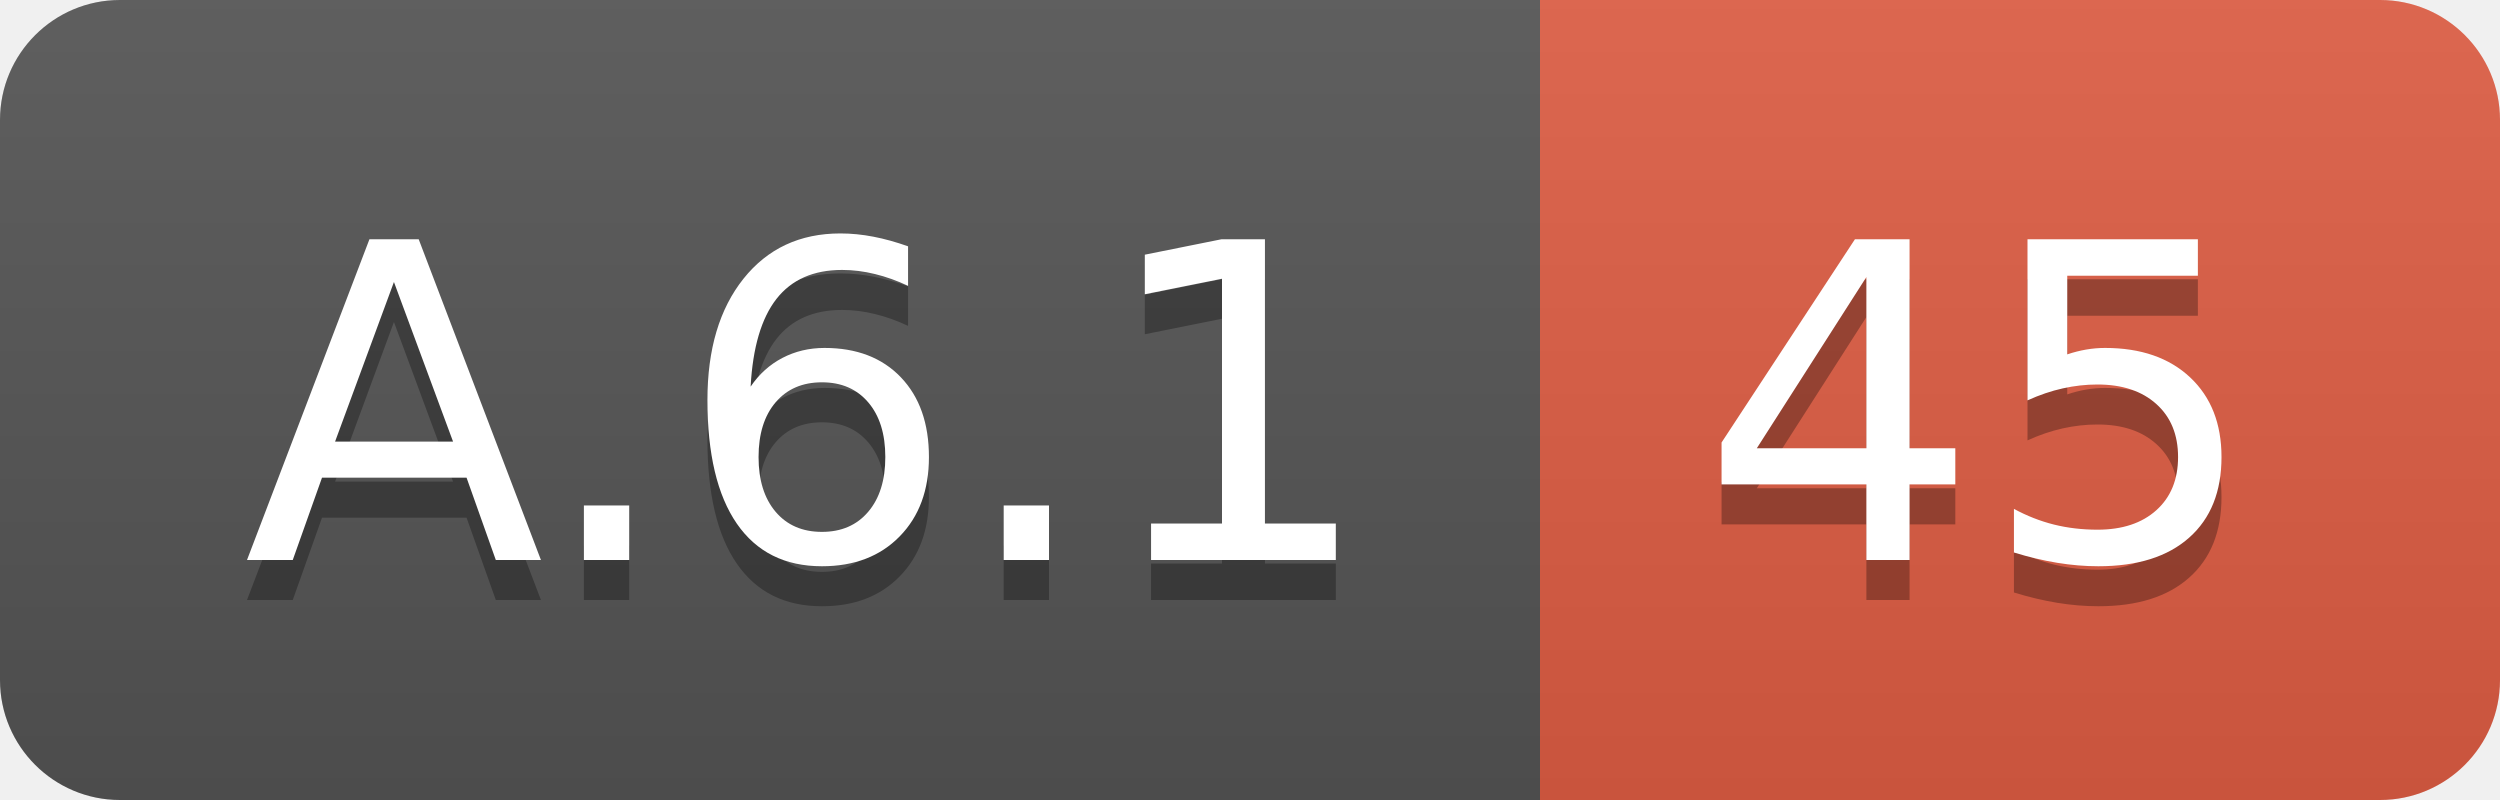
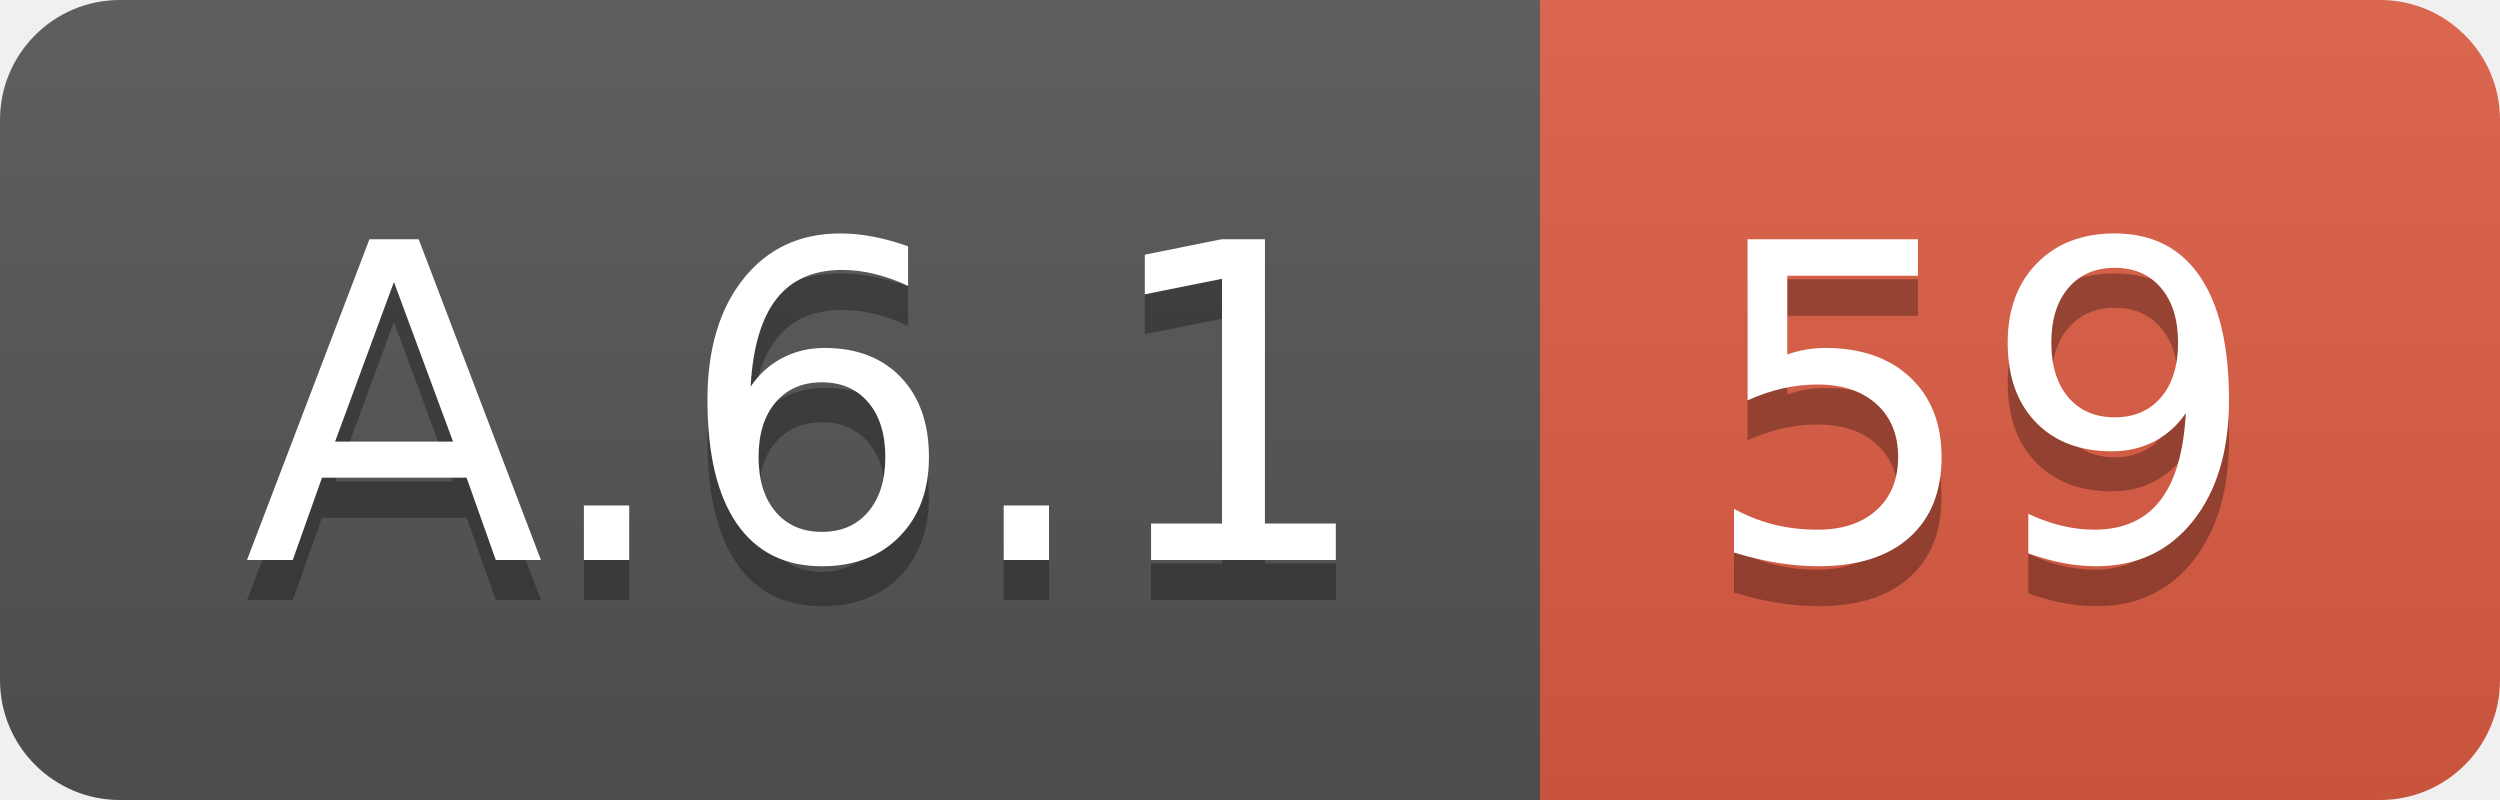
<svg xmlns="http://www.w3.org/2000/svg" width="62.5" height="20">
  <linearGradient id="smooth" x2="0" y2="100%">
    <stop offset="0" stop-color="#bbb" stop-opacity=".1" />
    <stop offset="1" stop-opacity=".1" />
  </linearGradient>
  <clipPath id="round">
    <rect width="62.5" height="20" rx="3" fill="#fff" />
  </clipPath>
  <g clip-path="url(#round)">
    <rect width="38.5" height="20" fill="#555" />
    <rect x="38.5" width="24.0" height="20" fill="#e05d44" />
    <rect width="62.5" height="20" fill="url(#smooth)" />
  </g>
  <g fill="#fff" text-anchor="middle" font-family="DejaVu Sans,Verdana,Geneva,sans-serif" font-size="110">
    <text x="202.5" y="150" fill="#010101" fill-opacity=".3" transform="scale(0.1)" textLength="285.0" lengthAdjust="spacing">A.6.1</text>
    <text x="202.5" y="140" transform="scale(0.1)" textLength="285.0" lengthAdjust="spacing">A.6.1</text>
-     <text x="495.0" y="150" fill="#010101" fill-opacity=".3" transform="scale(0.1)" textLength="140.0" lengthAdjust="spacing">45</text>
-     <text x="495.0" y="140" transform="scale(0.1)" textLength="140.0" lengthAdjust="spacing">45</text>
+     <text x="495.0" y="150" fill="#010101" fill-opacity=".3" transform="scale(0.1)" textLength="140.0" lengthAdjust="spacing">59</text>
+     <text x="495.0" y="140" transform="scale(0.1)" textLength="140.0" lengthAdjust="spacing">59</text>
  </g>
</svg>
